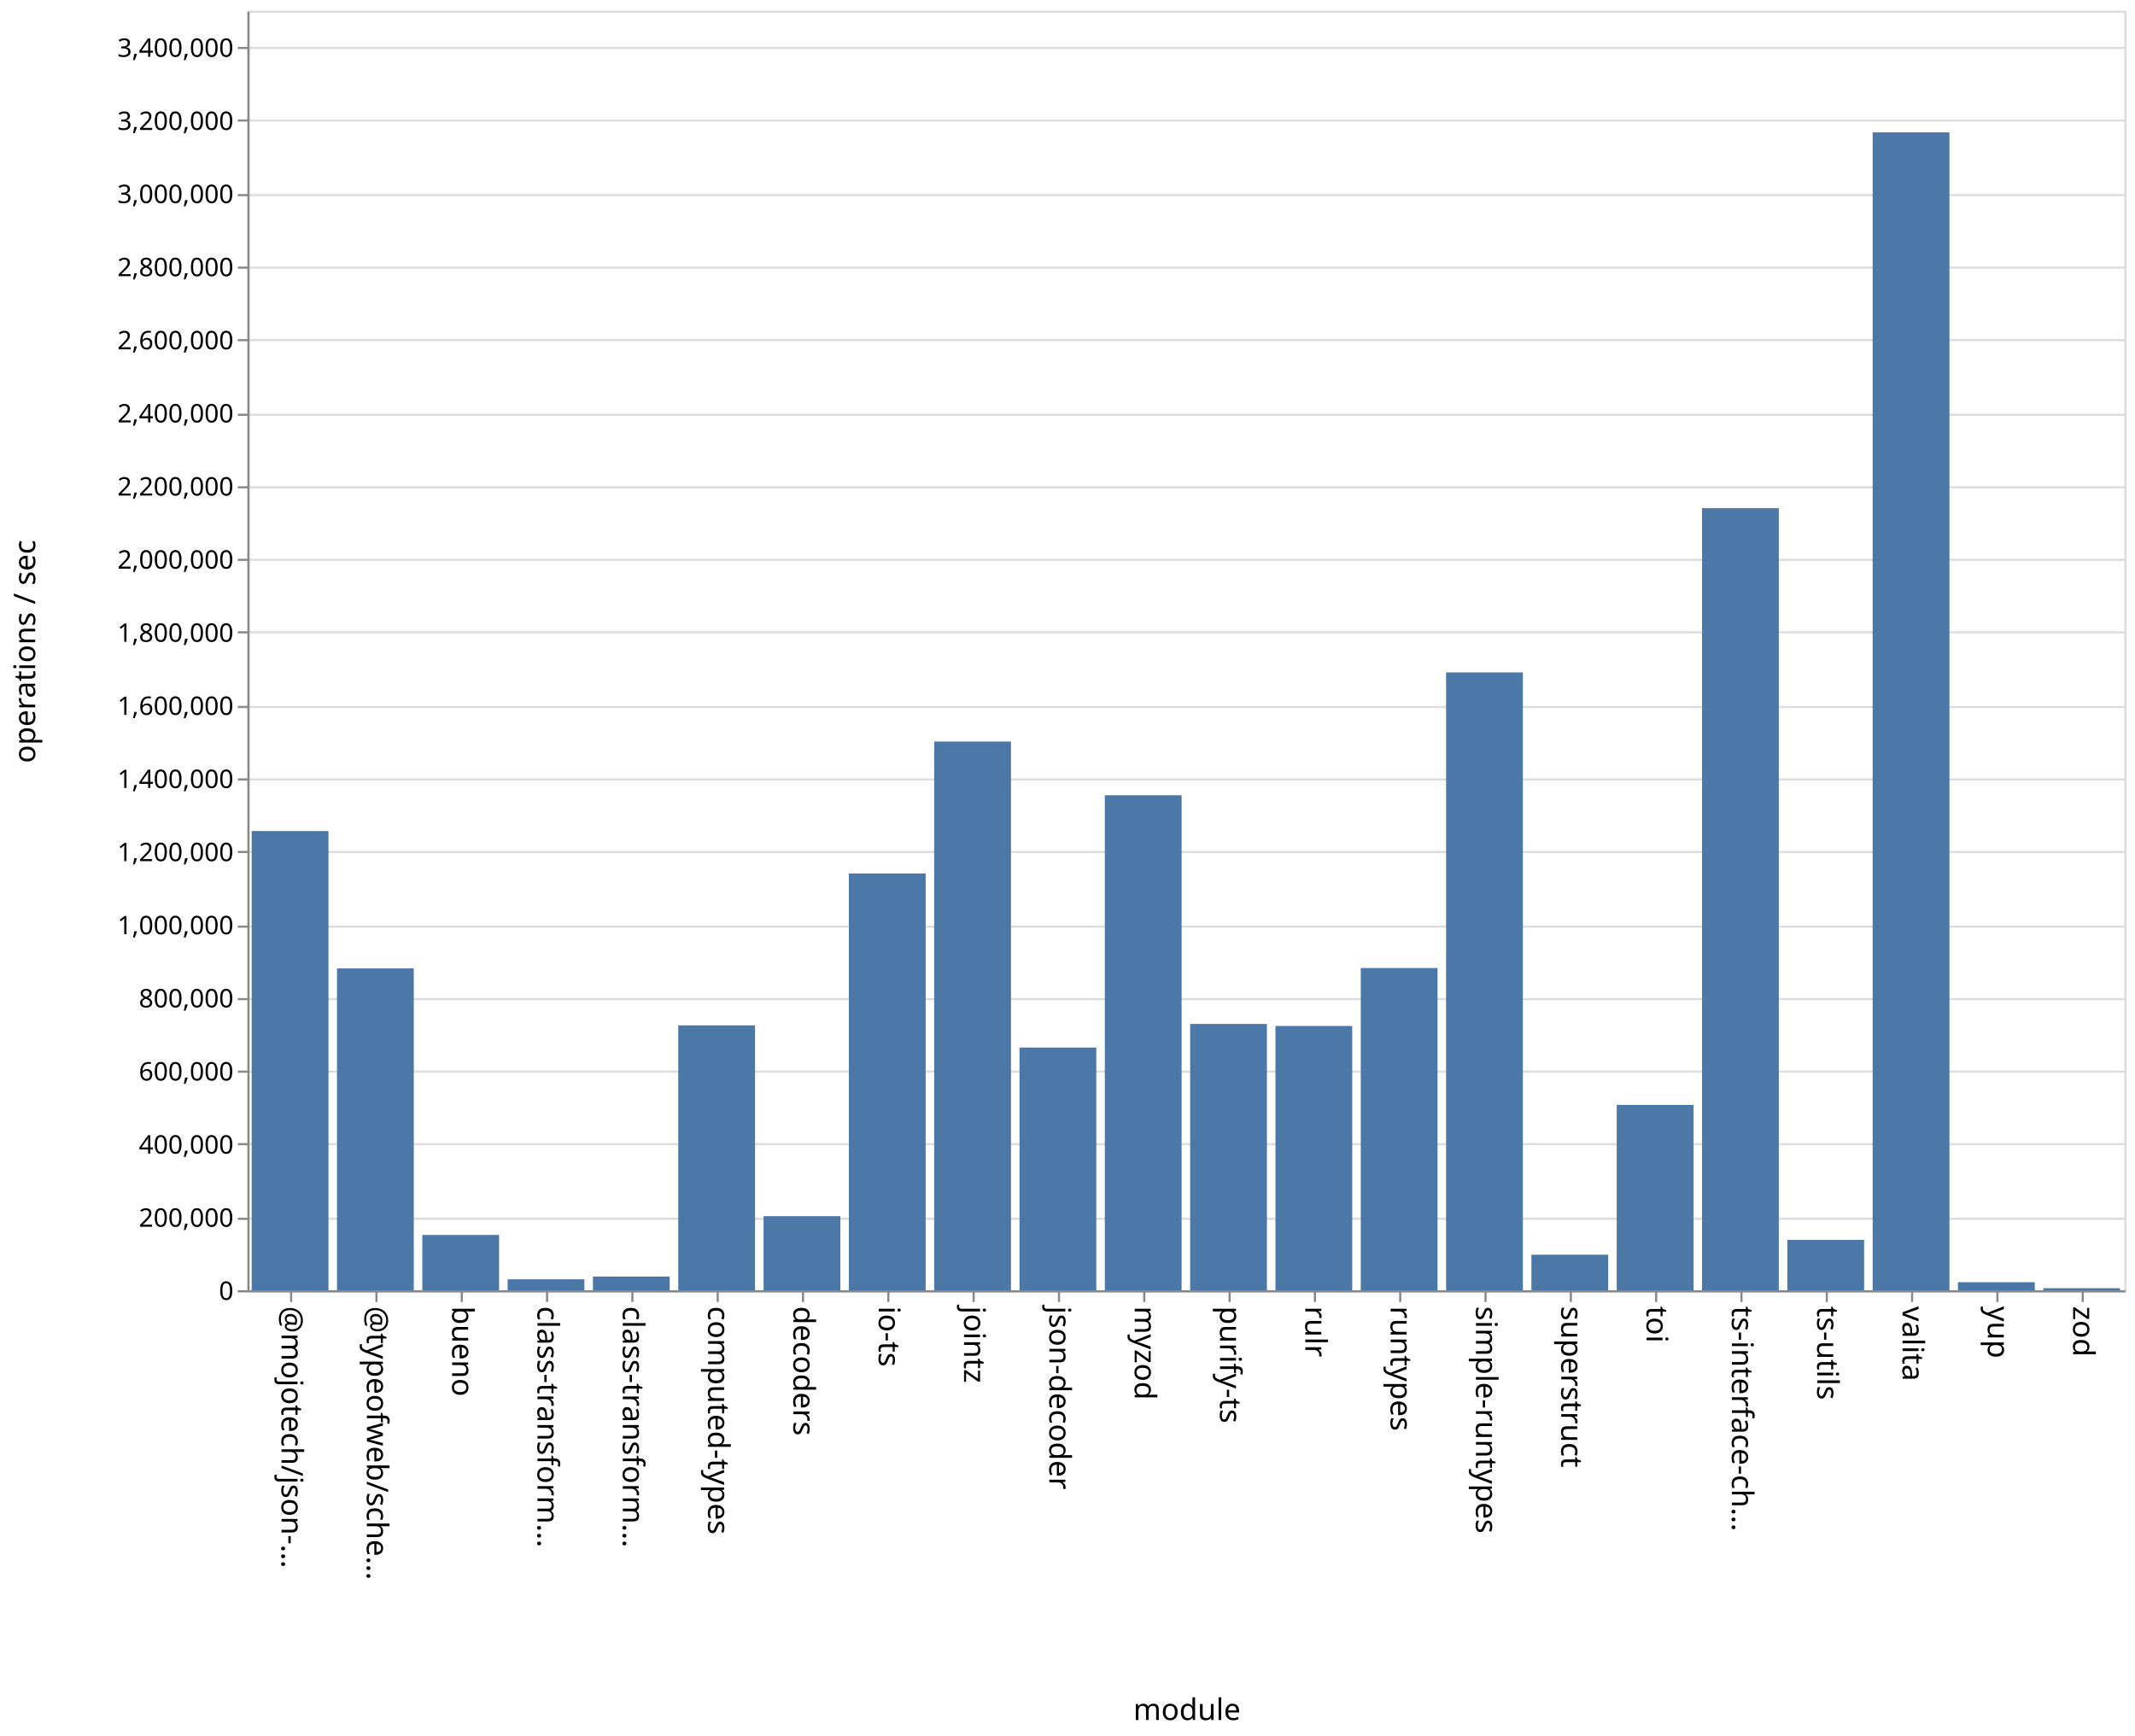
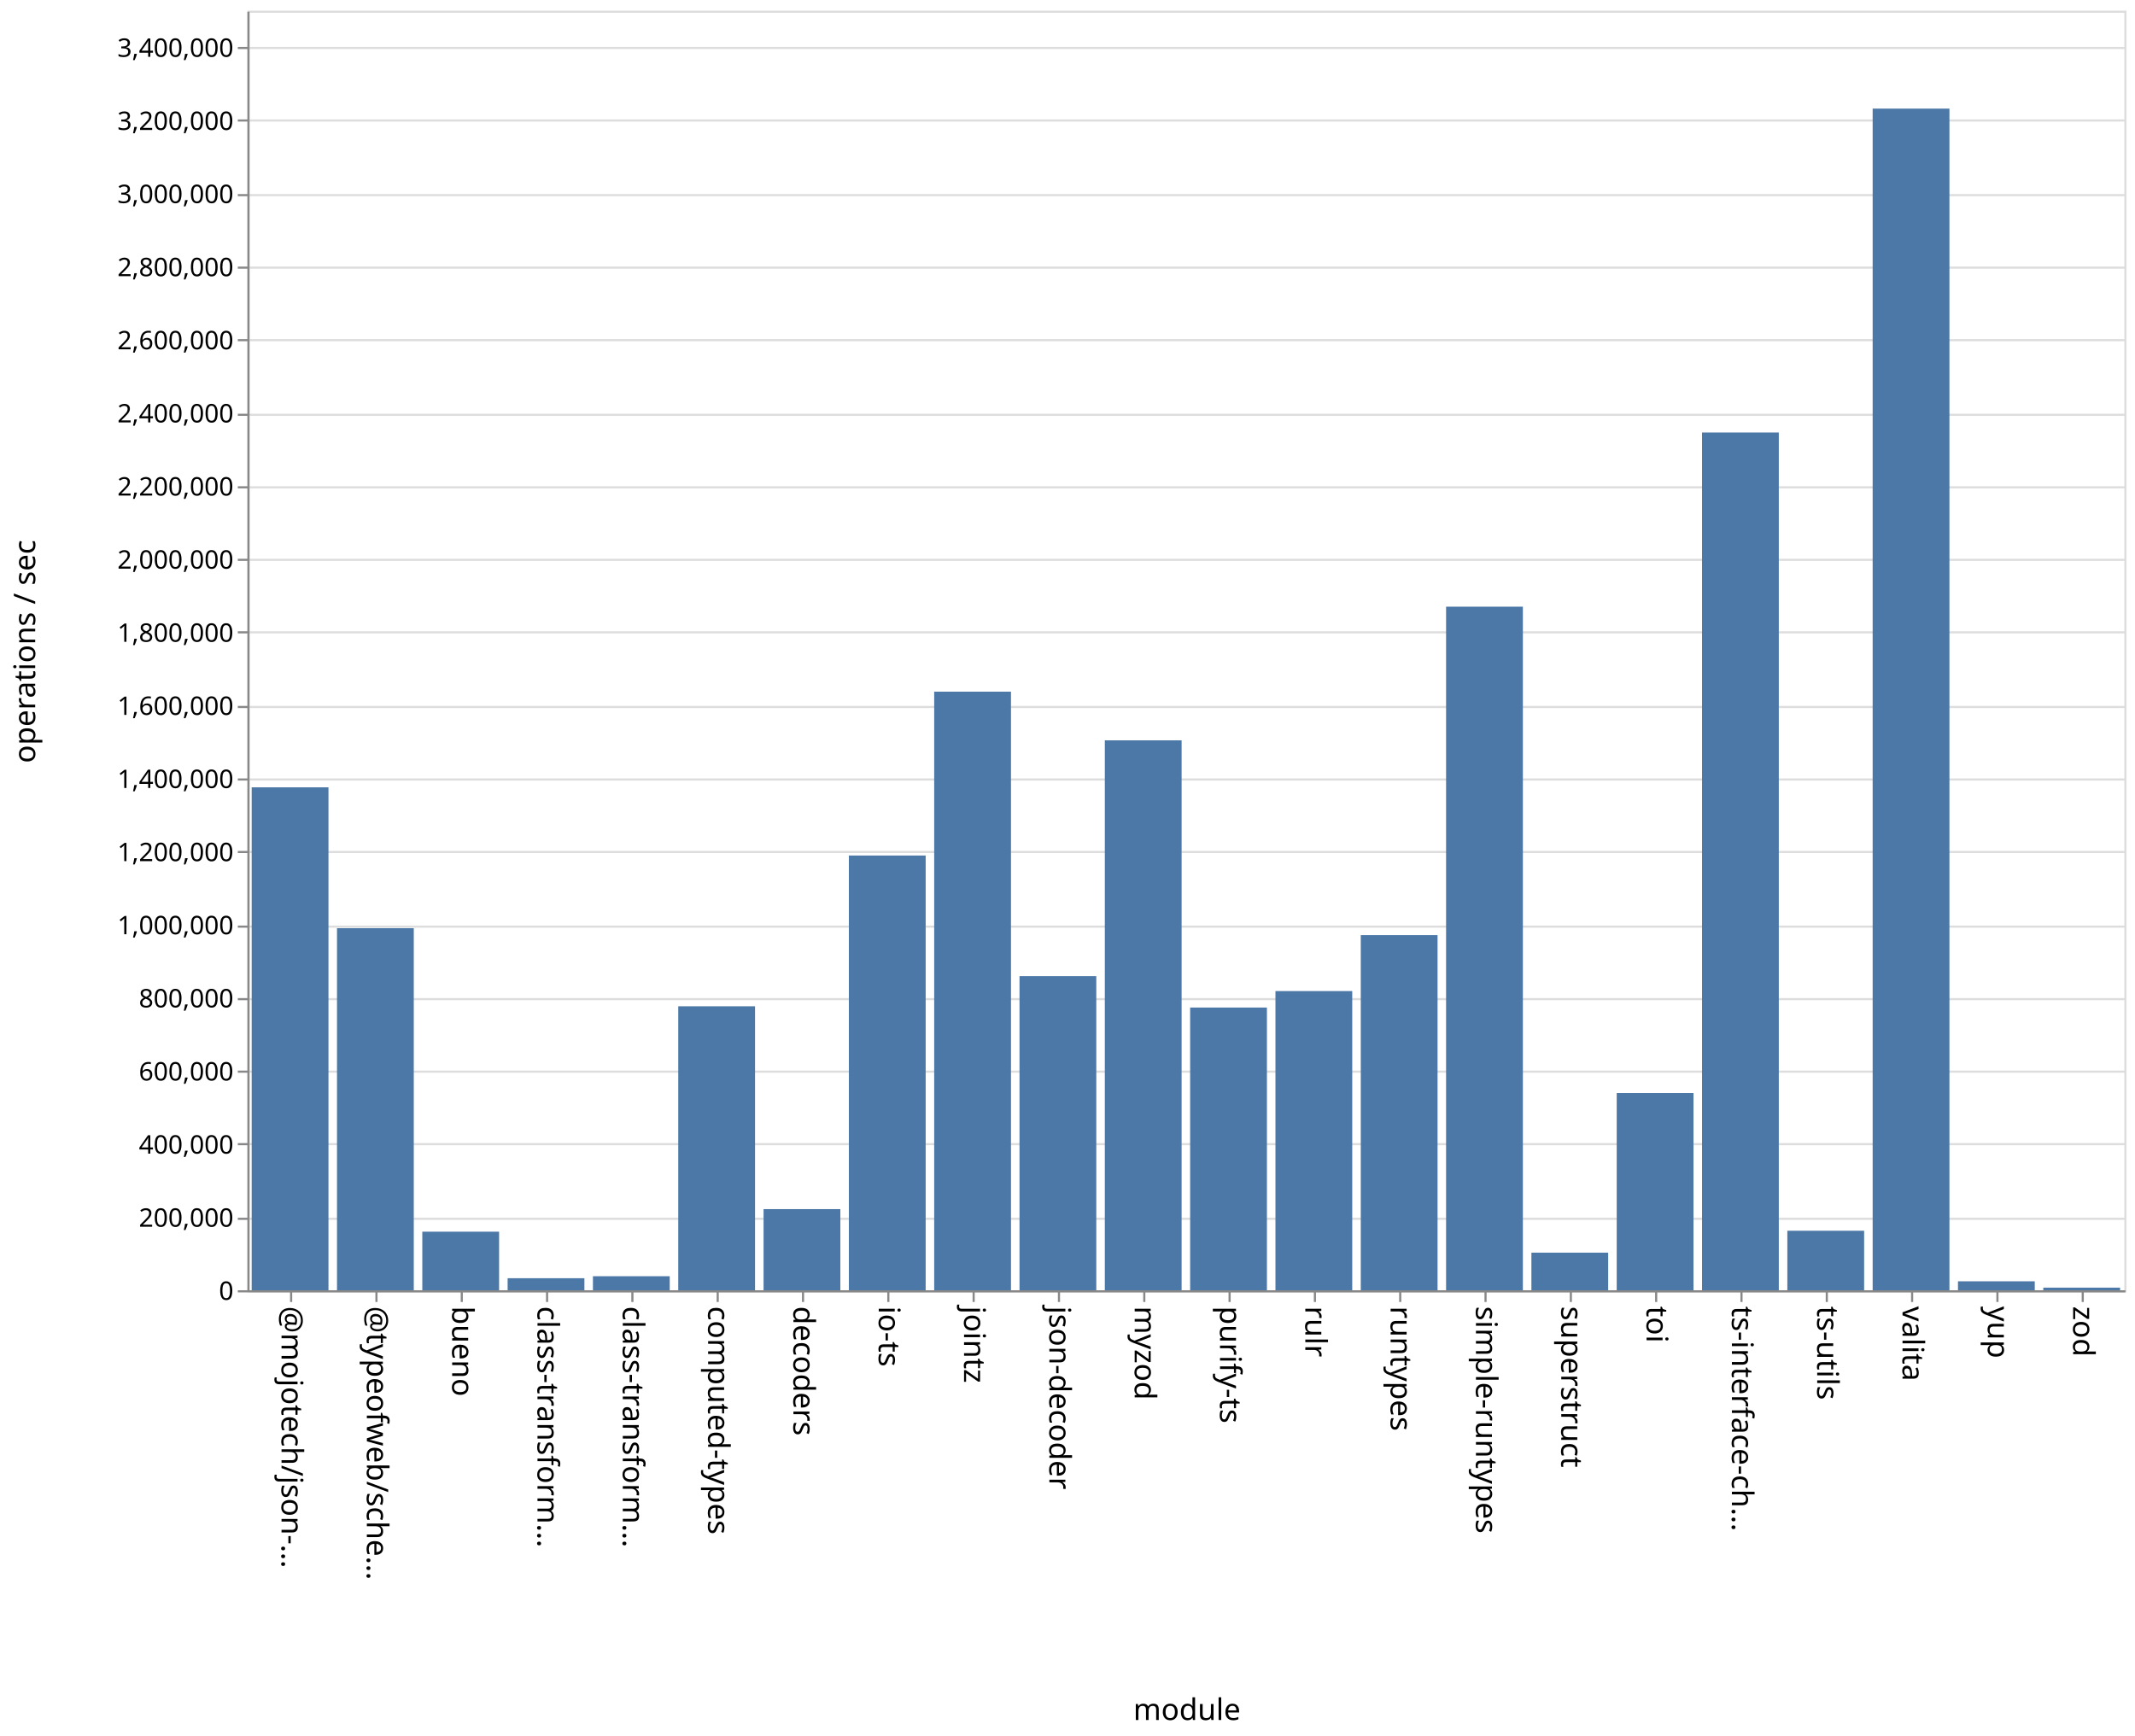
<svg xmlns="http://www.w3.org/2000/svg" class="marks" width="1001" height="814">
  <path fill="#fff" d="M0 0h1001v814H0z" />
  <g class="mark-group role-frame root" aria-roledescription="group mark container" fill="none" stroke-miterlimit="10">
    <path class="background" aria-hidden="true" d="M116.5 5.5h880v600h-880z" stroke="#ddd" />
    <g class="mark-group role-axis" aria-roledescription="axis" aria-label="Y-axis for a linear scale with values from 0 to 3,500,000">
      <path class="background" aria-hidden="true" d="M116.5 5.5z" pointer-events="none" />
      <g class="mark-rule role-axis-grid" pointer-events="none" stroke="#ddd">
        <path d="M116.5 605.5h880M116.5 571.5h880M116.5 536.5h880M116.5 502.5h880M116.5 468.5h880M116.5 434.5h880M116.5 399.5h880M116.5 365.5h880M116.5 331.5h880M116.5 296.5h880M116.5 262.5h880M116.5 228.5h880M116.5 194.5h880M116.5 159.5h880M116.5 125.5h880M116.5 91.5h880M116.5 56.5h880M116.5 22.5h880" />
      </g>
    </g>
    <g class="mark-group role-axis" aria-roledescription="axis" aria-label="X-axis titled 'module' for a discrete scale with 22 values: @mojotech/json-type-validation, @typeofweb/schema, bueno, class-transformer-validator-async, class-transformer-validator-sync, ending with zod">
      <path class="background" aria-hidden="true" d="M116.5 605.5z" pointer-events="none" />
      <g class="mark-rule role-axis-tick" pointer-events="none" stroke="#888">
        <path d="M136.5 605.5v5M176.5 605.5v5M216.5 605.5v5M256.5 605.5v5M296.5 605.5v5M336.5 605.5v5M376.5 605.5v5M416.5 605.5v5M456.5 605.5v5M496.5 605.5v5M536.5 605.5v5M576.5 605.5v5M616.5 605.5v5M656.5 605.5v5M696.5 605.5v5M736.5 605.5v5M776.5 605.5v5M816.5 605.5v5M856.5 605.5v5M896.5 605.5v5M936.5 605.5v5M976.5 605.5v5" />
      </g>
      <g class="mark-text role-axis-label" pointer-events="none" font-family="sans-serif" font-size="14" fill="#000">
        <text transform="rotate(90 -240.25 372.25)">@mojotech/json-…</text>
        <text transform="rotate(90 -220.25 392.25)">@typeofweb/sche…</text>
        <text transform="rotate(90 -200.25 412.25)">bueno</text>
        <text transform="rotate(90 -180.25 432.25)">class-transform…</text>
        <text transform="rotate(90 -160.25 452.25)">class-transform…</text>
        <text transform="rotate(90 -140.25 472.25)">computed-types</text>
        <text transform="rotate(90 -120.25 492.25)">decoders</text>
        <text transform="rotate(90 -100.25 512.25)">io-ts</text>
        <text transform="rotate(90 -80.25 532.25)">jointz</text>
        <text transform="rotate(90 -60.25 552.25)">json-decoder</text>
        <text transform="rotate(90 -40.25 572.25)">myzod</text>
        <text transform="rotate(90 -20.25 592.25)">purify-ts</text>
        <text transform="rotate(90 -.25 612.25)">rulr</text>
        <text transform="rotate(90 19.75 632.25)">runtypes</text>
        <text transform="rotate(90 39.75 652.25)">simple-runtypes</text>
        <text transform="rotate(90 59.75 672.25)">superstruct</text>
        <text transform="rotate(90 79.75 692.25)">toi</text>
        <text transform="rotate(90 99.75 712.25)">ts-interface-ch…</text>
        <text transform="rotate(90 119.75 732.25)">ts-utils</text>
        <text transform="rotate(90 139.75 752.25)">valita</text>
        <text transform="rotate(90 159.75 772.25)">yup</text>
        <text transform="rotate(90 179.75 792.25)">zod</text>
      </g>
      <path stroke="#888" d="M116.5 605.5h880" class="mark-rule role-axis-domain" pointer-events="none" />
      <text text-anchor="middle" transform="translate(556.5 806.5)" font-family="sans-serif" font-size="14" fill="#000" class="mark-text role-axis-title" pointer-events="none">module</text>
    </g>
    <g class="mark-group role-axis" aria-roledescription="axis" aria-label="Y-axis titled 'operations / sec' for a linear scale with values from 0 to 3,500,000">
      <path class="background" aria-hidden="true" d="M116.5 5.5z" pointer-events="none" />
      <g class="mark-rule role-axis-tick" pointer-events="none" stroke="#888">
        <path d="M116.5 605.5h-5M116.5 571.5h-5M116.5 536.5h-5M116.5 502.5h-5M116.5 468.5h-5M116.5 434.5h-5M116.5 399.5h-5M116.5 365.5h-5M116.5 331.5h-5M116.5 296.5h-5M116.5 262.5h-5M116.5 228.5h-5M116.5 194.5h-5M116.5 159.5h-5M116.5 125.5h-5M116.5 91.5h-5M116.5 56.5h-5M116.5 22.5h-5" />
      </g>
      <g class="mark-text role-axis-label" pointer-events="none" text-anchor="end" font-family="sans-serif" font-size="12" fill="#000">
        <text transform="translate(109.5 609.5)">0</text>
        <text transform="translate(109.5 575.214)">200,000</text>
        <text transform="translate(109.5 540.929)">400,000</text>
        <text transform="translate(109.5 506.643)">600,000</text>
        <text transform="translate(109.5 472.357)">800,000</text>
        <text transform="translate(109.5 438.071)">1,000,000</text>
        <text transform="translate(109.5 403.786)">1,200,000</text>
        <text transform="translate(109.5 369.5)">1,400,000</text>
        <text transform="translate(109.5 335.214)">1,600,000</text>
        <text transform="translate(109.5 300.929)">1,800,000</text>
        <text transform="translate(109.5 266.643)">2,000,000</text>
        <text transform="translate(109.5 232.357)">2,200,000</text>
        <text transform="translate(109.5 198.071)">2,400,000</text>
        <text transform="translate(109.5 163.786)">2,600,000</text>
        <text transform="translate(109.5 129.5)">2,800,000</text>
        <text transform="translate(109.5 95.214)">3,000,000</text>
        <text transform="translate(109.5 60.929)">3,200,000</text>
        <text transform="translate(109.5 26.643)">3,400,000</text>
      </g>
      <path stroke="#888" d="M116.5 605.5V5.5" class="mark-rule role-axis-domain" pointer-events="none" />
      <text text-anchor="middle" transform="rotate(-90 161 144.5)" font-family="sans-serif" font-size="14" fill="#000" class="mark-text role-axis-title" pointer-events="none">operations / sec</text>
    </g>
    <g class="mark-rect role-mark marks" aria-roledescription="rect mark container" fill="#4c78a8">
-       <path d="M198 579.073h36V605h-36zM238 599.855h36V605h-36zM278 598.568h36V605h-36zM318 480.803h36V605h-36zM358 570.253h36V605h-36zM398 409.558h36V605h-36zM438 347.714h36V605h-36zM478 491.195h36V605h-36zM118 389.665h36V605h-36zM518 372.891h36V605h-36zM558 480.13h36V605h-36zM598 481.076h36V605h-36zM638 453.908h36V605h-36zM678 315.297h36V605h-36zM718 588.33h36V605h-36zM758 518.091h36V605h-36zM798 238.275h36V605h-36zM838 581.387h36V605h-36zM158 454.088h36V605h-36zM878 62.068h36V605h-36zM918 601.23h36V605h-36zM958 604.044h36V605h-36z" />
+       <path d="M198 577.539h36V605h-36zM238 599.359h36V605h-36zM278 598.421h36V605h-36zM318 471.845h36V605h-36zM358 566.955h36V605h-36zM398 401.155h36V605h-36zM438 324.324h36V605h-36zM478 457.703h36V605h-36zM118 369.177h36V605h-36zM518 347.149h36V605h-36zM558 472.437h36V605h-36zM598 464.714h36V605h-36zM638 438.467h36V605h-36zM678 284.471h36V605h-36zM718 587.37h36V605h-36zM758 512.515h36V605h-36zM798 202.798h36V605h-36zM838 577.098h36V605h-36zM158 435.222h36V605h-36zM878 50.925h36V605h-36zM918 600.804h36V605h-36zM958 603.778h36V605h-36z" />
    </g>
  </g>
</svg>
